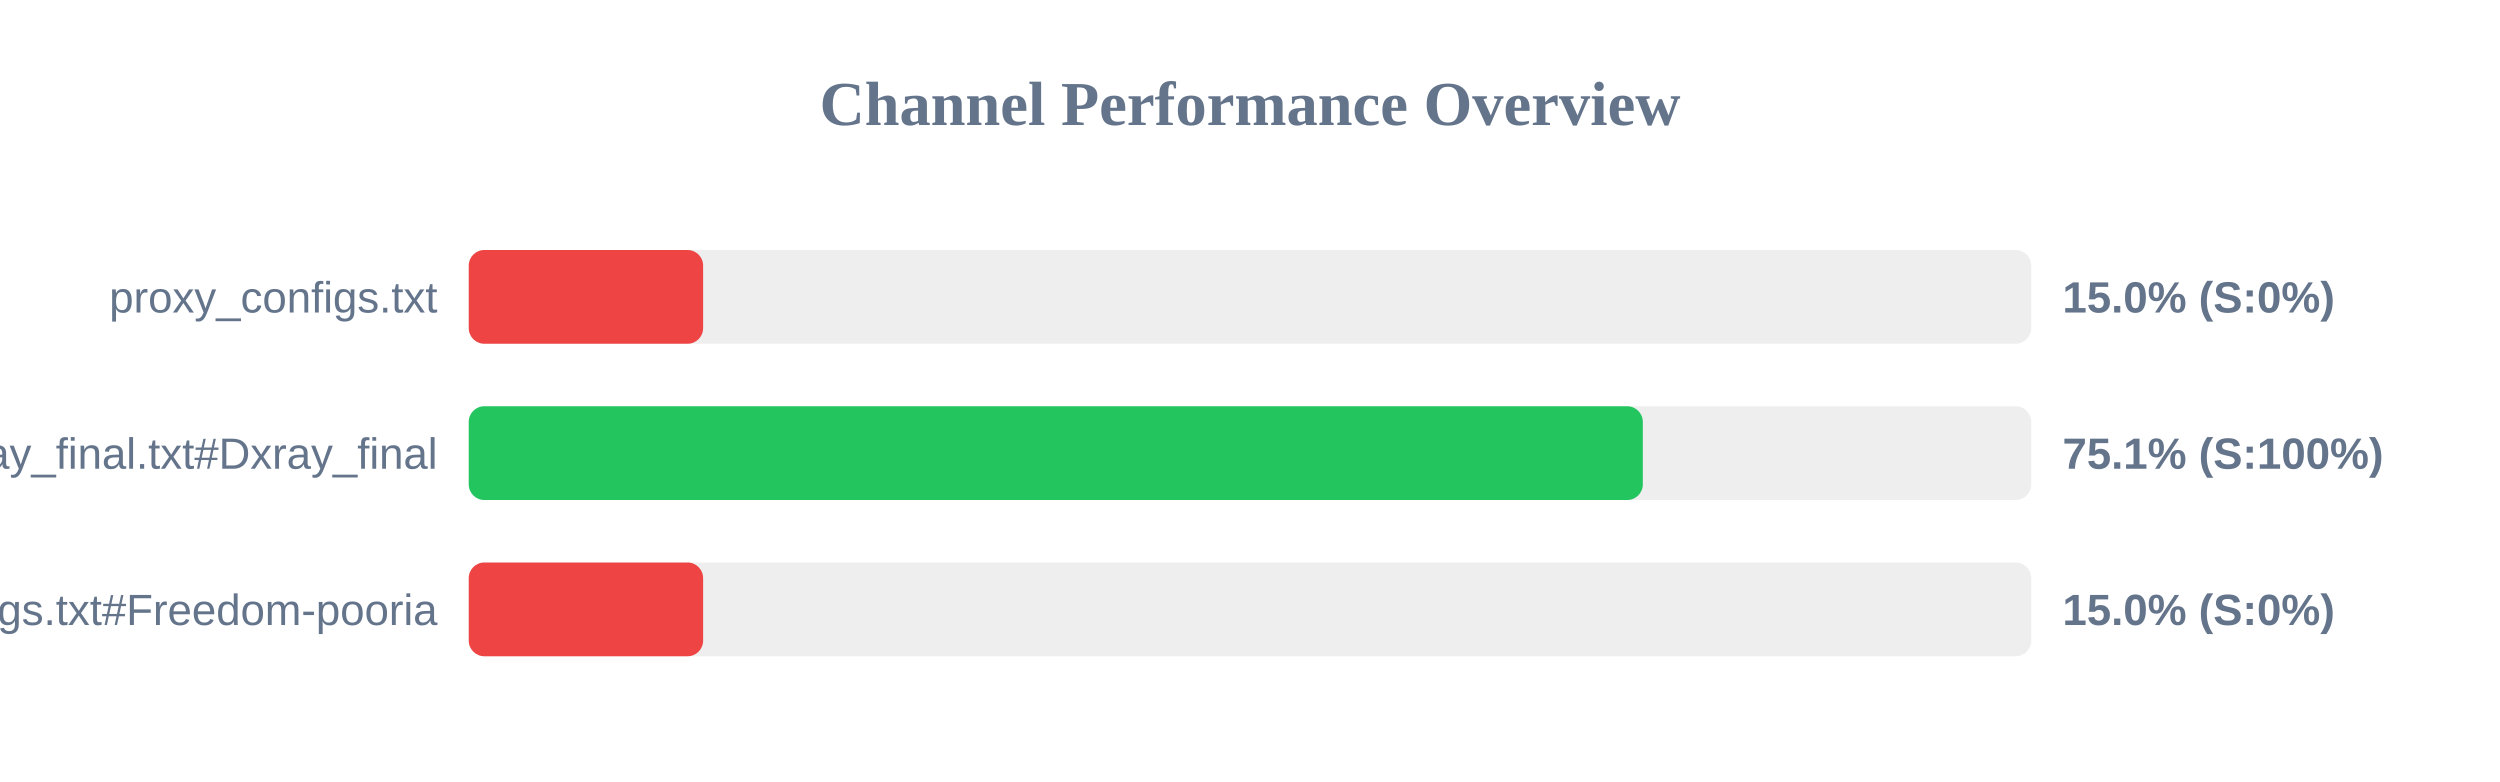
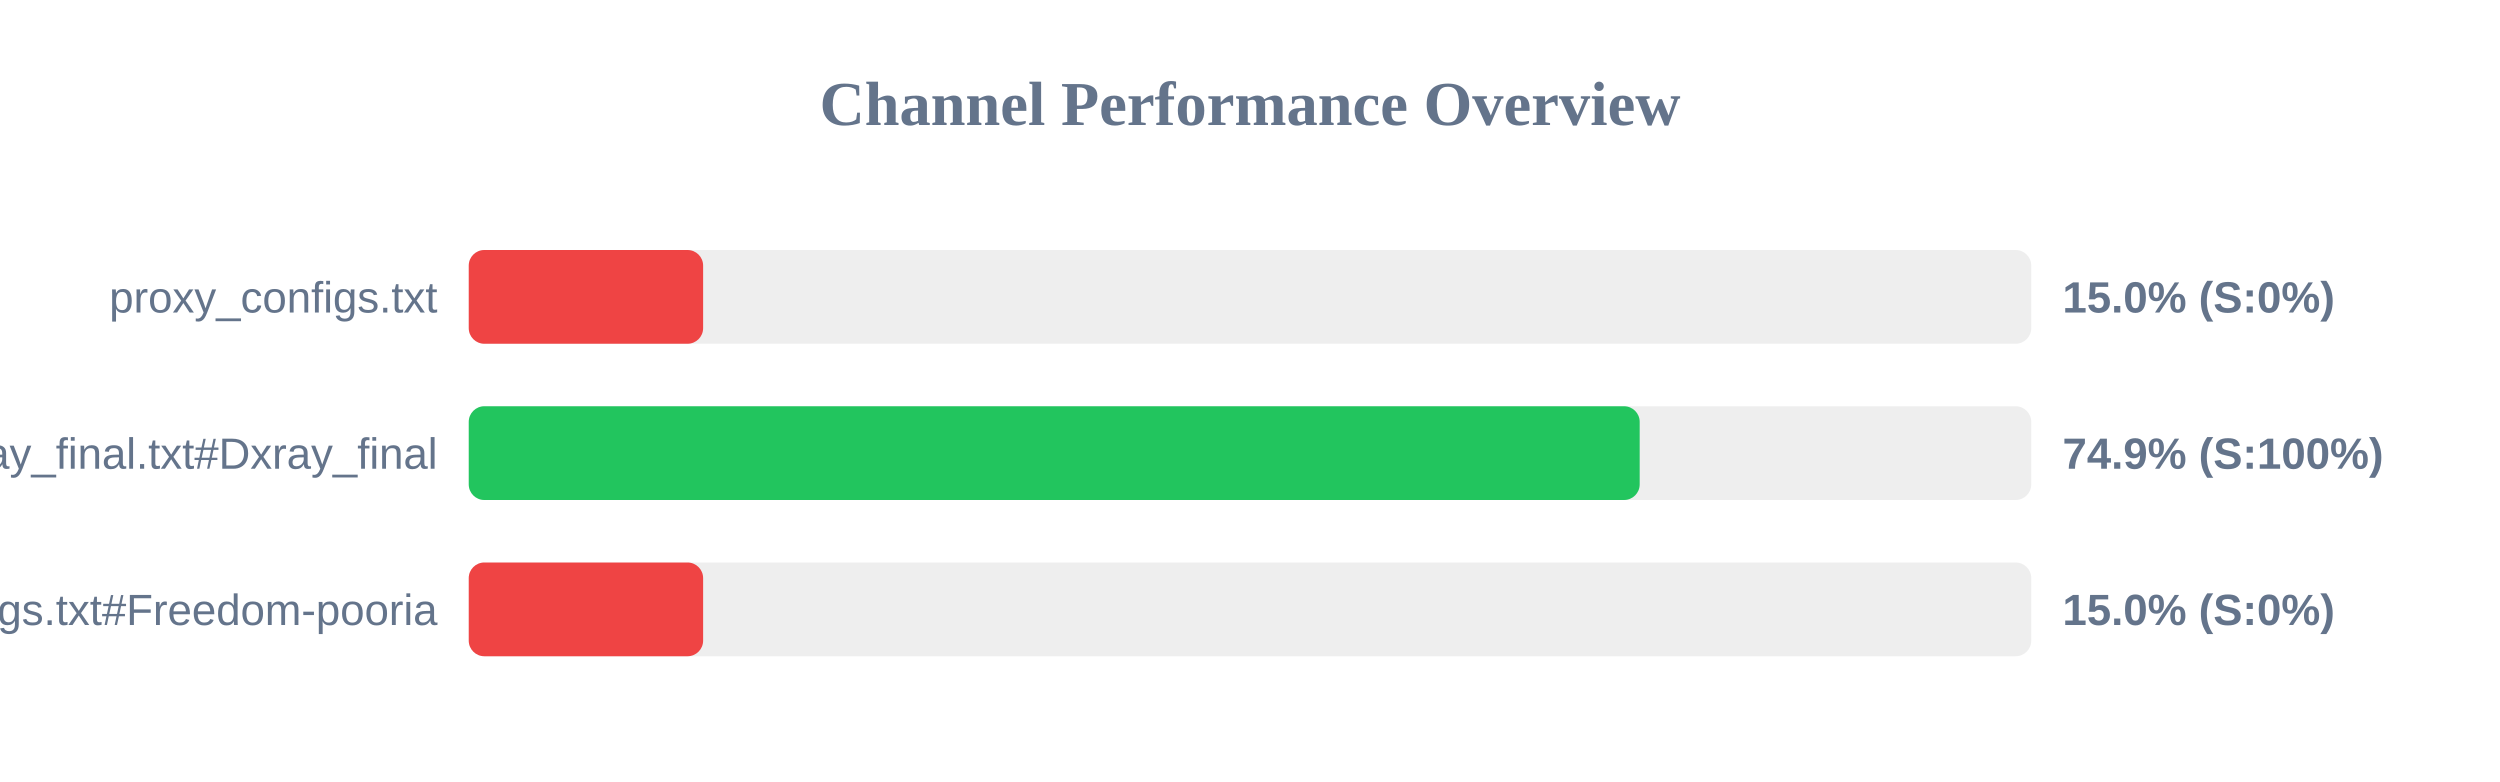
<svg xmlns="http://www.w3.org/2000/svg" width="800" height="250" version="1.1">
  <style>
        .row { font: 14px Arial; fill: #64748b; }
        .score { font: bold 14px Arial; fill: #64748b; }
    </style>
  <text x="400" y="40" text-anchor="middle" font-size="20px" font-weight="bold" fill="#64748b">Channel Performance Overview</text>
  <rect x="150" y="80" width="500" height="30" fill="#eee" rx="5" />
  <rect x="150" y="80" width="75.0" height="30" fill="#ef4444" rx="5" />
  <text x="140" y="100" text-anchor="end" class="row">proxy_configs.txt</text>
  <text x="660" y="100" text-anchor="start" class="score">15.0% (S:0%)</text>
  <rect x="150" y="130" width="500" height="30" fill="#eee" rx="5" />
-   <rect x="150" y="130" width="375.7" height="30" fill="#22c55e" rx="5" />
+   <rect x="150" y="130" width="374.7" height="30" fill="#22c55e" rx="5" />
  <text x="140" y="150" text-anchor="end" class="row">xray_final.txt#Dxray_final</text>
-   <text x="660" y="150" text-anchor="start" class="score">75.1% (S:100%)</text>
+   <text x="660" y="150" text-anchor="start" class="score">74.9% (S:100%)</text>
  <rect x="150" y="180" width="500" height="30" fill="#eee" rx="5" />
  <rect x="150" y="180" width="75.0" height="30" fill="#ef4444" rx="5" />
  <text x="140" y="200" text-anchor="end" class="row">v2ray_configs.txt#Freedom-pooria</text>
  <text x="660" y="200" text-anchor="start" class="score">15.0% (S:0%)</text>
</svg>
